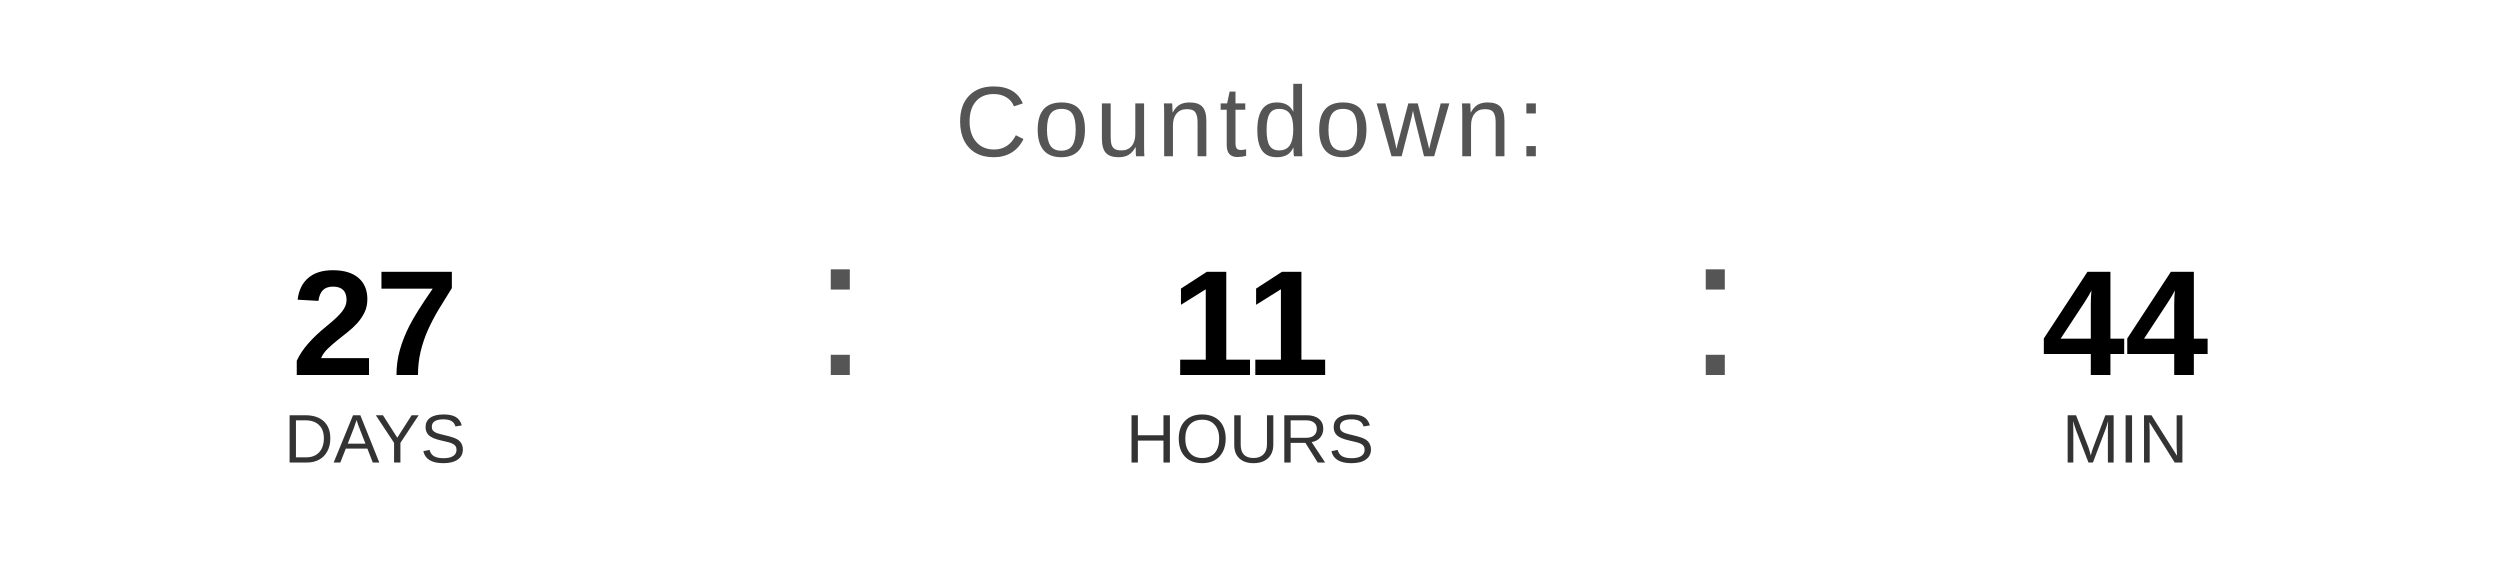
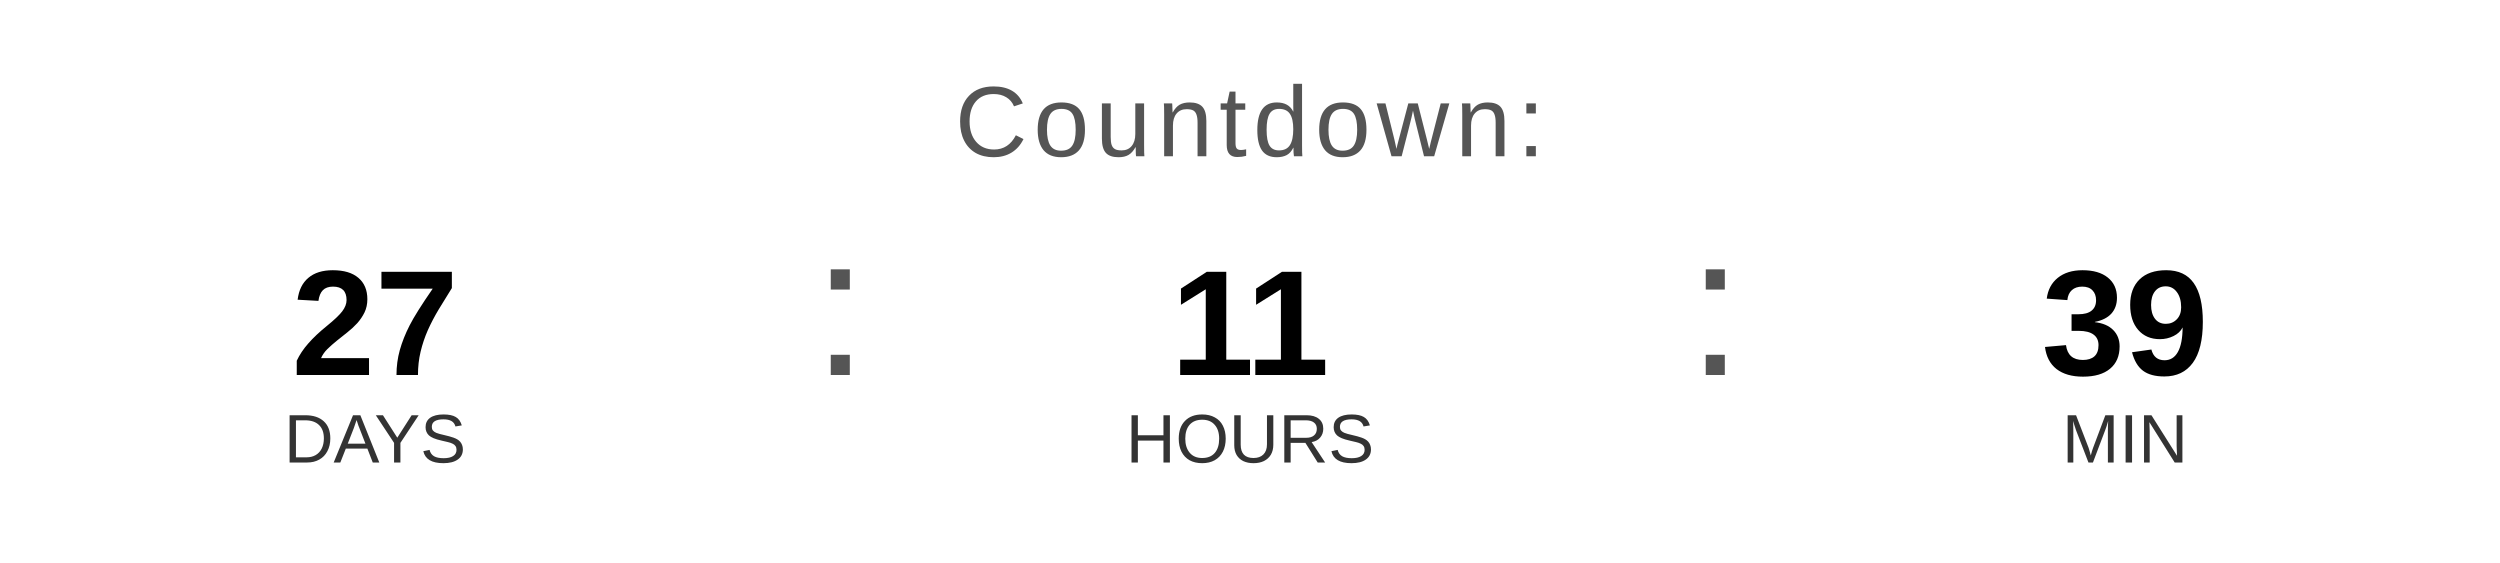
<svg xmlns="http://www.w3.org/2000/svg" width="400" height="90" viewBox="0 0 400 90">
  <text x="200" y="25" font-family="Arial, Helvetica, sans-serif" font-size="16" fill="#555555" text-anchor="middle" letter-spacing="1">
    Countdown:
  </text>
  <text x="60" y="60" font-family="Arial, Helvetica, sans-serif" font-size="24" font-weight="bold" fill="#000000" text-anchor="middle">27</text>
  <text x="60" y="74" font-family="Arial, Helvetica, sans-serif" font-size="11" fill="#333333" text-anchor="middle">DAYS</text>
  <text x="130" y="60" font-family="Arial, sans-serif" font-size="32" fill="#555555">:</text>
  <text x="200" y="60" font-family="Arial, Helvetica, sans-serif" font-size="24" font-weight="bold" fill="#000000" text-anchor="middle">11</text>
  <text x="200" y="74" font-family="Arial, Helvetica, sans-serif" font-size="11" fill="#333333" text-anchor="middle">HOURS</text>
  <text x="270" y="60" font-family="Arial, sans-serif" font-size="32" fill="#555555">:</text>
-   <text x="340" y="60" font-family="Arial, Helvetica, sans-serif" font-size="24" font-weight="bold" fill="#000000" text-anchor="middle">44</text>
+   <text x="340" y="60" font-family="Arial, Helvetica, sans-serif" font-size="24" font-weight="bold" fill="#000000" text-anchor="middle">39</text>
  <text x="340" y="74" font-family="Arial, Helvetica, sans-serif" font-size="11" fill="#333333" text-anchor="middle">MIN</text>
</svg>
